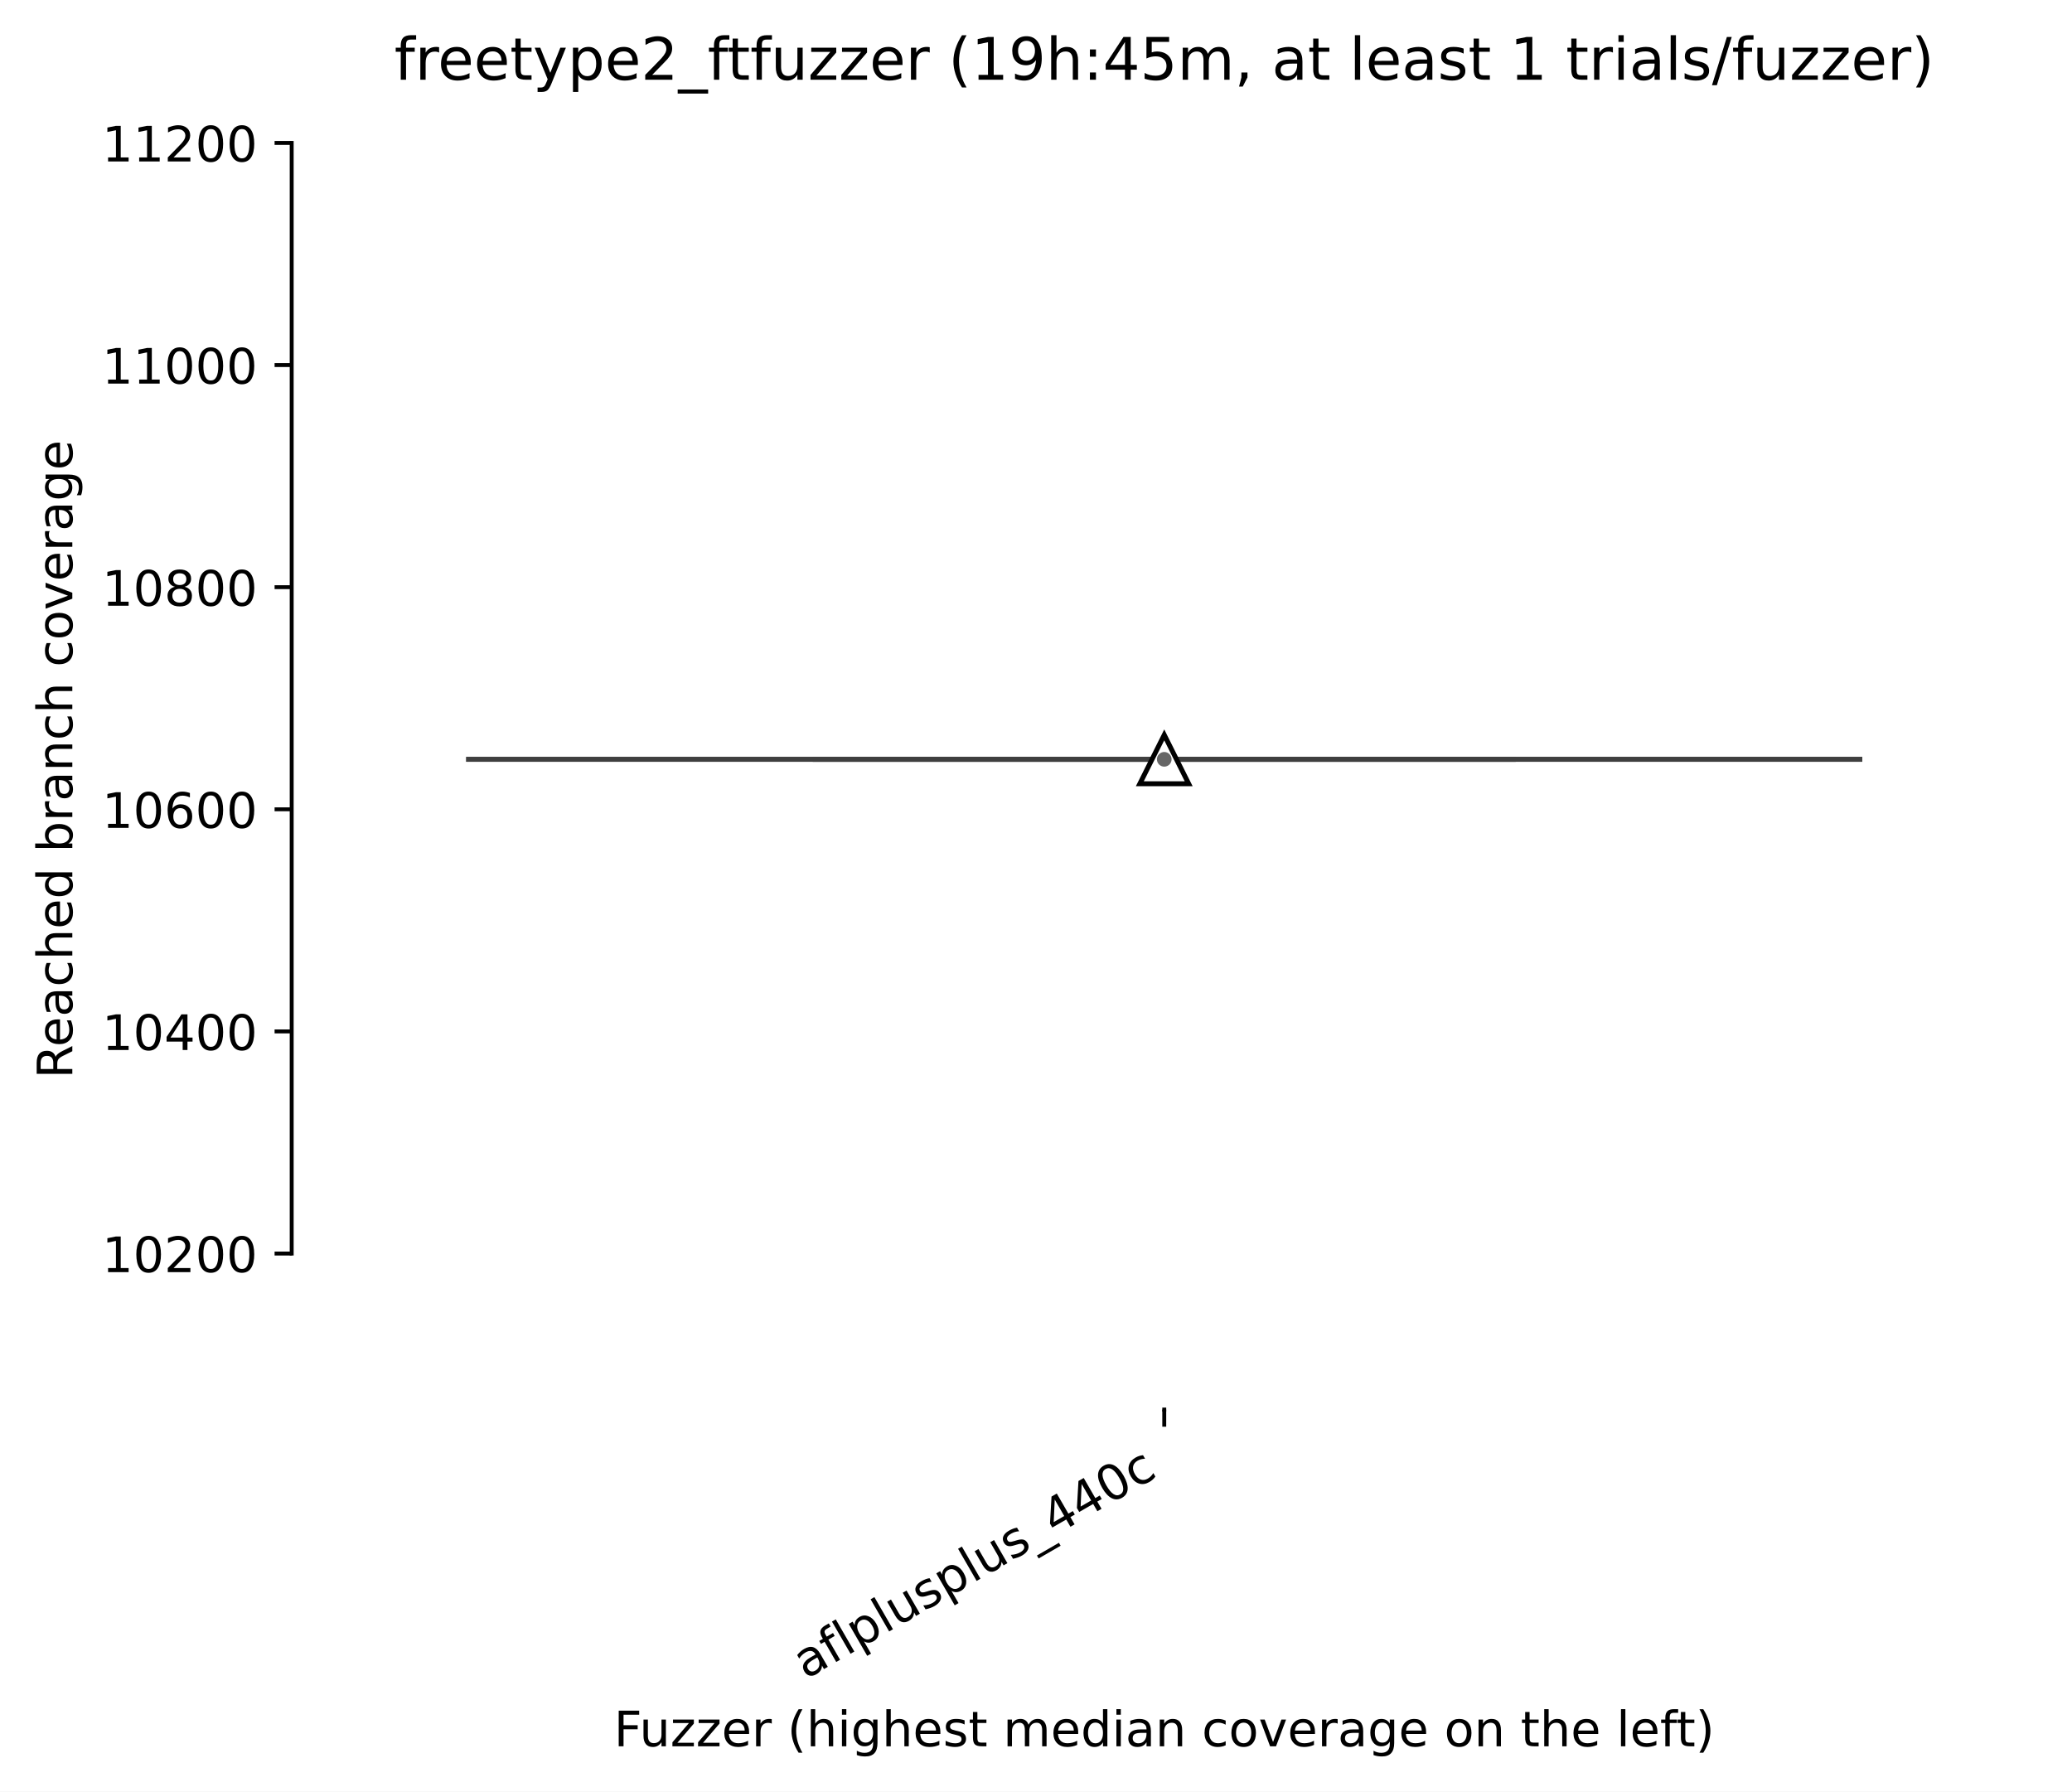
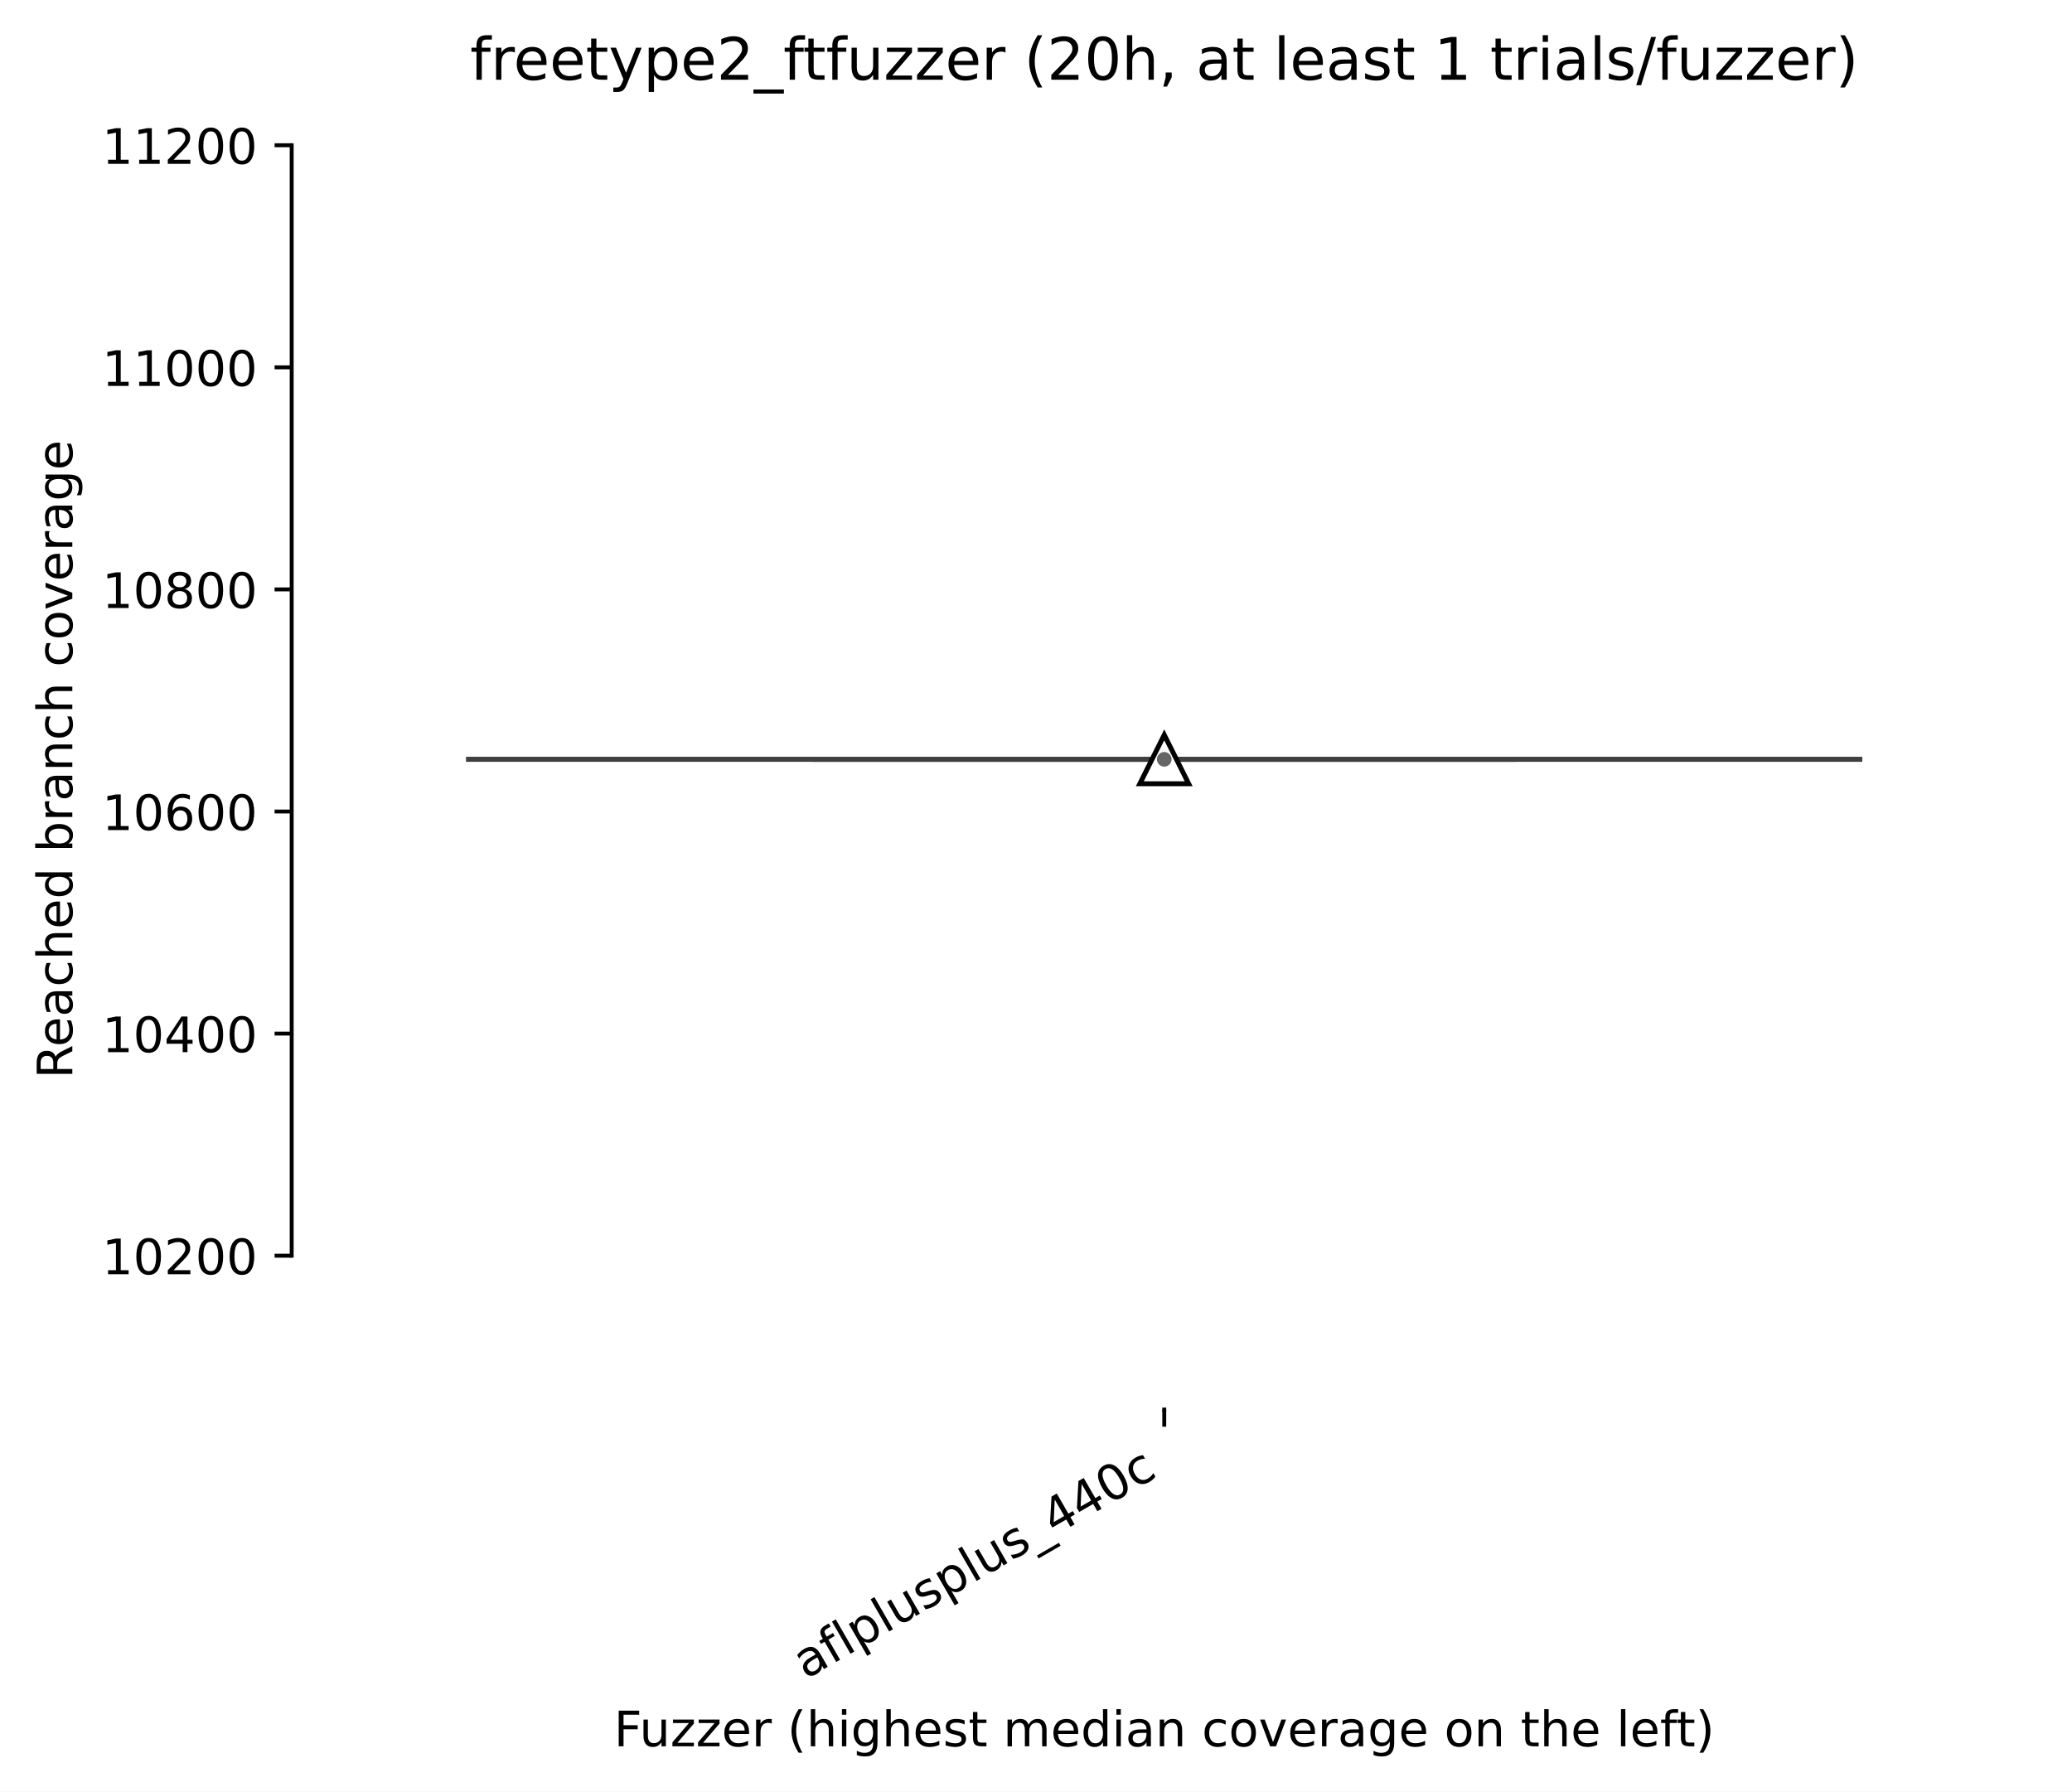
<svg xmlns="http://www.w3.org/2000/svg" xmlns:xlink="http://www.w3.org/1999/xlink" width="424.011pt" height="366.61pt" viewBox="0 0 424.011 366.61" version="1.1">
  <defs>
    <style type="text/css">*{stroke-linejoin: round; stroke-linecap: butt}</style>
  </defs>
  <g id="figure_1">
    <g id="patch_1">
      <path d="M 0 366.61  L 424.011 366.61  L 424.011 -0  L 0 -0  z " style="fill: #ffffff" />
    </g>
    <g id="axes_1">
      <g id="patch_2">
        <path d="M 59.691 288.43  L 416.811 288.43  L 416.811 22.318  L 59.691 22.318  z " style="fill: #ffffff" />
      </g>
      <g id="matplotlib.axis_1">
        <g id="xtick_1">
          <g id="line2d_1">
            <defs>
-               <path id="mbeb2d2ad1b" d="M 0 0  L 0 3.5  " style="stroke: #000000; stroke-width: 0.8" />
+               <path id="m30860cfc32" d="M 0 0  L 0 3.5  " style="stroke: #000000; stroke-width: 0.8" />
            </defs>
            <g>
-               <use xlink:href="#mbeb2d2ad1b" x="238.251" y="288.43" style="stroke: #000000; stroke-width: 0.8" />
+               <use xlink:href="#m30860cfc32" x="238.251" y="288.43" style="stroke: #000000; stroke-width: 0.8" />
            </g>
          </g>
          <g id="text_1">
            <g transform="translate(164.8804 343.6903) rotate(-30) scale(0.1 -0.1)">
              <defs>
                <path id="DejaVuSans-61" d="M 2194 1759  Q 1497 1759 1228 1600  Q 959 1441 959 1056  Q 959 750 1161 570  Q 1363 391 1709 391  Q 2188 391 2477 730  Q 2766 1069 2766 1631  L 2766 1759  L 2194 1759  z M 3341 1997  L 3341 0  L 2766 0  L 2766 531  Q 2569 213 2275 61  Q 1981 -91 1556 -91  Q 1019 -91 701 211  Q 384 513 384 1019  Q 384 1609 779 1909  Q 1175 2209 1959 2209  L 2766 2209  L 2766 2266  Q 2766 2663 2505 2880  Q 2244 3097 1772 3097  Q 1472 3097 1187 3025  Q 903 2953 641 2809  L 641 3341  Q 956 3463 1253 3523  Q 1550 3584 1831 3584  Q 2591 3584 2966 3190  Q 3341 2797 3341 1997  z " transform="scale(0.015625)" />
                <path id="DejaVuSans-66" d="M 2375 4863  L 2375 4384  L 1825 4384  Q 1516 4384 1395 4259  Q 1275 4134 1275 3809  L 1275 3500  L 2222 3500  L 2222 3053  L 1275 3053  L 1275 0  L 697 0  L 697 3053  L 147 3053  L 147 3500  L 697 3500  L 697 3744  Q 697 4328 969 4595  Q 1241 4863 1831 4863  L 2375 4863  z " transform="scale(0.015625)" />
                <path id="DejaVuSans-6c" d="M 603 4863  L 1178 4863  L 1178 0  L 603 0  L 603 4863  z " transform="scale(0.015625)" />
                <path id="DejaVuSans-70" d="M 1159 525  L 1159 -1331  L 581 -1331  L 581 3500  L 1159 3500  L 1159 2969  Q 1341 3281 1617 3432  Q 1894 3584 2278 3584  Q 2916 3584 3314 3078  Q 3713 2572 3713 1747  Q 3713 922 3314 415  Q 2916 -91 2278 -91  Q 1894 -91 1617 61  Q 1341 213 1159 525  z M 3116 1747  Q 3116 2381 2855 2742  Q 2594 3103 2138 3103  Q 1681 3103 1420 2742  Q 1159 2381 1159 1747  Q 1159 1113 1420 752  Q 1681 391 2138 391  Q 2594 391 2855 752  Q 3116 1113 3116 1747  z " transform="scale(0.015625)" />
                <path id="DejaVuSans-75" d="M 544 1381  L 544 3500  L 1119 3500  L 1119 1403  Q 1119 906 1312 657  Q 1506 409 1894 409  Q 2359 409 2629 706  Q 2900 1003 2900 1516  L 2900 3500  L 3475 3500  L 3475 0  L 2900 0  L 2900 538  Q 2691 219 2414 64  Q 2138 -91 1772 -91  Q 1169 -91 856 284  Q 544 659 544 1381  z M 1991 3584  L 1991 3584  z " transform="scale(0.015625)" />
                <path id="DejaVuSans-73" d="M 2834 3397  L 2834 2853  Q 2591 2978 2328 3040  Q 2066 3103 1784 3103  Q 1356 3103 1142 2972  Q 928 2841 928 2578  Q 928 2378 1081 2264  Q 1234 2150 1697 2047  L 1894 2003  Q 2506 1872 2764 1633  Q 3022 1394 3022 966  Q 3022 478 2636 193  Q 2250 -91 1575 -91  Q 1294 -91 989 -36  Q 684 19 347 128  L 347 722  Q 666 556 975 473  Q 1284 391 1588 391  Q 1994 391 2212 530  Q 2431 669 2431 922  Q 2431 1156 2273 1281  Q 2116 1406 1581 1522  L 1381 1569  Q 847 1681 609 1914  Q 372 2147 372 2553  Q 372 3047 722 3315  Q 1072 3584 1716 3584  Q 2034 3584 2315 3537  Q 2597 3491 2834 3397  z " transform="scale(0.015625)" />
                <path id="DejaVuSans-5f" d="M 3263 -1063  L 3263 -1509  L -63 -1509  L -63 -1063  L 3263 -1063  z " transform="scale(0.015625)" />
                <path id="DejaVuSans-34" d="M 2419 4116  L 825 1625  L 2419 1625  L 2419 4116  z M 2253 4666  L 3047 4666  L 3047 1625  L 3713 1625  L 3713 1100  L 3047 1100  L 3047 0  L 2419 0  L 2419 1100  L 313 1100  L 313 1709  L 2253 4666  z " transform="scale(0.015625)" />
                <path id="DejaVuSans-30" d="M 2034 4250  Q 1547 4250 1301 3770  Q 1056 3291 1056 2328  Q 1056 1369 1301 889  Q 1547 409 2034 409  Q 2525 409 2770 889  Q 3016 1369 3016 2328  Q 3016 3291 2770 3770  Q 2525 4250 2034 4250  z M 2034 4750  Q 2819 4750 3233 4129  Q 3647 3509 3647 2328  Q 3647 1150 3233 529  Q 2819 -91 2034 -91  Q 1250 -91 836 529  Q 422 1150 422 2328  Q 422 3509 836 4129  Q 1250 4750 2034 4750  z " transform="scale(0.015625)" />
                <path id="DejaVuSans-63" d="M 3122 3366  L 3122 2828  Q 2878 2963 2633 3030  Q 2388 3097 2138 3097  Q 1578 3097 1268 2742  Q 959 2388 959 1747  Q 959 1106 1268 751  Q 1578 397 2138 397  Q 2388 397 2633 464  Q 2878 531 3122 666  L 3122 134  Q 2881 22 2623 -34  Q 2366 -91 2075 -91  Q 1284 -91 818 406  Q 353 903 353 1747  Q 353 2603 823 3093  Q 1294 3584 2113 3584  Q 2378 3584 2631 3529  Q 2884 3475 3122 3366  z " transform="scale(0.015625)" />
              </defs>
              <use xlink:href="#DejaVuSans-61" />
              <use xlink:href="#DejaVuSans-66" transform="translate(61.2793 0)" />
              <use xlink:href="#DejaVuSans-6c" transform="translate(96.48438 0)" />
              <use xlink:href="#DejaVuSans-70" transform="translate(124.2676 0)" />
              <use xlink:href="#DejaVuSans-6c" transform="translate(187.7441 0)" />
              <use xlink:href="#DejaVuSans-75" transform="translate(215.5273 0)" />
              <use xlink:href="#DejaVuSans-73" transform="translate(278.9062 0)" />
              <use xlink:href="#DejaVuSans-70" transform="translate(331.0059 0)" />
              <use xlink:href="#DejaVuSans-6c" transform="translate(394.4824 0)" />
              <use xlink:href="#DejaVuSans-75" transform="translate(422.2656 0)" />
              <use xlink:href="#DejaVuSans-73" transform="translate(485.6445 0)" />
              <use xlink:href="#DejaVuSans-5f" transform="translate(537.7441 0)" />
              <use xlink:href="#DejaVuSans-34" transform="translate(587.7441 0)" />
              <use xlink:href="#DejaVuSans-34" transform="translate(651.3672 0)" />
              <use xlink:href="#DejaVuSans-30" transform="translate(714.9902 0)" />
              <use xlink:href="#DejaVuSans-63" transform="translate(778.6133 0)" />
            </g>
          </g>
        </g>
        <g id="text_2">
          <g transform="translate(125.6327 357.3306) scale(0.1 -0.1)">
            <defs>
              <path id="DejaVuSans-46" d="M 628 4666  L 3309 4666  L 3309 4134  L 1259 4134  L 1259 2759  L 3109 2759  L 3109 2228  L 1259 2228  L 1259 0  L 628 0  L 628 4666  z " transform="scale(0.015625)" />
              <path id="DejaVuSans-7a" d="M 353 3500  L 3084 3500  L 3084 2975  L 922 459  L 3084 459  L 3084 0  L 275 0  L 275 525  L 2438 3041  L 353 3041  L 353 3500  z " transform="scale(0.015625)" />
              <path id="DejaVuSans-65" d="M 3597 1894  L 3597 1613  L 953 1613  Q 991 1019 1311 708  Q 1631 397 2203 397  Q 2534 397 2845 478  Q 3156 559 3463 722  L 3463 178  Q 3153 47 2828 -22  Q 2503 -91 2169 -91  Q 1331 -91 842 396  Q 353 884 353 1716  Q 353 2575 817 3079  Q 1281 3584 2069 3584  Q 2775 3584 3186 3129  Q 3597 2675 3597 1894  z M 3022 2063  Q 3016 2534 2758 2815  Q 2500 3097 2075 3097  Q 1594 3097 1305 2825  Q 1016 2553 972 2059  L 3022 2063  z " transform="scale(0.015625)" />
              <path id="DejaVuSans-72" d="M 2631 2963  Q 2534 3019 2420 3045  Q 2306 3072 2169 3072  Q 1681 3072 1420 2755  Q 1159 2438 1159 1844  L 1159 0  L 581 0  L 581 3500  L 1159 3500  L 1159 2956  Q 1341 3275 1631 3429  Q 1922 3584 2338 3584  Q 2397 3584 2469 3576  Q 2541 3569 2628 3553  L 2631 2963  z " transform="scale(0.015625)" />
              <path id="DejaVuSans-20" transform="scale(0.015625)" />
              <path id="DejaVuSans-28" d="M 1984 4856  Q 1566 4138 1362 3434  Q 1159 2731 1159 2009  Q 1159 1288 1364 580  Q 1569 -128 1984 -844  L 1484 -844  Q 1016 -109 783 600  Q 550 1309 550 2009  Q 550 2706 781 3412  Q 1013 4119 1484 4856  L 1984 4856  z " transform="scale(0.015625)" />
              <path id="DejaVuSans-68" d="M 3513 2113  L 3513 0  L 2938 0  L 2938 2094  Q 2938 2591 2744 2837  Q 2550 3084 2163 3084  Q 1697 3084 1428 2787  Q 1159 2491 1159 1978  L 1159 0  L 581 0  L 581 4863  L 1159 4863  L 1159 2956  Q 1366 3272 1645 3428  Q 1925 3584 2291 3584  Q 2894 3584 3203 3211  Q 3513 2838 3513 2113  z " transform="scale(0.015625)" />
              <path id="DejaVuSans-69" d="M 603 3500  L 1178 3500  L 1178 0  L 603 0  L 603 3500  z M 603 4863  L 1178 4863  L 1178 4134  L 603 4134  L 603 4863  z " transform="scale(0.015625)" />
              <path id="DejaVuSans-67" d="M 2906 1791  Q 2906 2416 2648 2759  Q 2391 3103 1925 3103  Q 1463 3103 1205 2759  Q 947 2416 947 1791  Q 947 1169 1205 825  Q 1463 481 1925 481  Q 2391 481 2648 825  Q 2906 1169 2906 1791  z M 3481 434  Q 3481 -459 3084 -895  Q 2688 -1331 1869 -1331  Q 1566 -1331 1297 -1286  Q 1028 -1241 775 -1147  L 775 -588  Q 1028 -725 1275 -790  Q 1522 -856 1778 -856  Q 2344 -856 2625 -561  Q 2906 -266 2906 331  L 2906 616  Q 2728 306 2450 153  Q 2172 0 1784 0  Q 1141 0 747 490  Q 353 981 353 1791  Q 353 2603 747 3093  Q 1141 3584 1784 3584  Q 2172 3584 2450 3431  Q 2728 3278 2906 2969  L 2906 3500  L 3481 3500  L 3481 434  z " transform="scale(0.015625)" />
              <path id="DejaVuSans-74" d="M 1172 4494  L 1172 3500  L 2356 3500  L 2356 3053  L 1172 3053  L 1172 1153  Q 1172 725 1289 603  Q 1406 481 1766 481  L 2356 481  L 2356 0  L 1766 0  Q 1100 0 847 248  Q 594 497 594 1153  L 594 3053  L 172 3053  L 172 3500  L 594 3500  L 594 4494  L 1172 4494  z " transform="scale(0.015625)" />
              <path id="DejaVuSans-6d" d="M 3328 2828  Q 3544 3216 3844 3400  Q 4144 3584 4550 3584  Q 5097 3584 5394 3201  Q 5691 2819 5691 2113  L 5691 0  L 5113 0  L 5113 2094  Q 5113 2597 4934 2840  Q 4756 3084 4391 3084  Q 3944 3084 3684 2787  Q 3425 2491 3425 1978  L 3425 0  L 2847 0  L 2847 2094  Q 2847 2600 2669 2842  Q 2491 3084 2119 3084  Q 1678 3084 1418 2786  Q 1159 2488 1159 1978  L 1159 0  L 581 0  L 581 3500  L 1159 3500  L 1159 2956  Q 1356 3278 1631 3431  Q 1906 3584 2284 3584  Q 2666 3584 2933 3390  Q 3200 3197 3328 2828  z " transform="scale(0.015625)" />
              <path id="DejaVuSans-64" d="M 2906 2969  L 2906 4863  L 3481 4863  L 3481 0  L 2906 0  L 2906 525  Q 2725 213 2448 61  Q 2172 -91 1784 -91  Q 1150 -91 751 415  Q 353 922 353 1747  Q 353 2572 751 3078  Q 1150 3584 1784 3584  Q 2172 3584 2448 3432  Q 2725 3281 2906 2969  z M 947 1747  Q 947 1113 1208 752  Q 1469 391 1925 391  Q 2381 391 2643 752  Q 2906 1113 2906 1747  Q 2906 2381 2643 2742  Q 2381 3103 1925 3103  Q 1469 3103 1208 2742  Q 947 2381 947 1747  z " transform="scale(0.015625)" />
              <path id="DejaVuSans-6e" d="M 3513 2113  L 3513 0  L 2938 0  L 2938 2094  Q 2938 2591 2744 2837  Q 2550 3084 2163 3084  Q 1697 3084 1428 2787  Q 1159 2491 1159 1978  L 1159 0  L 581 0  L 581 3500  L 1159 3500  L 1159 2956  Q 1366 3272 1645 3428  Q 1925 3584 2291 3584  Q 2894 3584 3203 3211  Q 3513 2838 3513 2113  z " transform="scale(0.015625)" />
              <path id="DejaVuSans-6f" d="M 1959 3097  Q 1497 3097 1228 2736  Q 959 2375 959 1747  Q 959 1119 1226 758  Q 1494 397 1959 397  Q 2419 397 2687 759  Q 2956 1122 2956 1747  Q 2956 2369 2687 2733  Q 2419 3097 1959 3097  z M 1959 3584  Q 2709 3584 3137 3096  Q 3566 2609 3566 1747  Q 3566 888 3137 398  Q 2709 -91 1959 -91  Q 1206 -91 779 398  Q 353 888 353 1747  Q 353 2609 779 3096  Q 1206 3584 1959 3584  z " transform="scale(0.015625)" />
              <path id="DejaVuSans-76" d="M 191 3500  L 800 3500  L 1894 563  L 2988 3500  L 3597 3500  L 2284 0  L 1503 0  L 191 3500  z " transform="scale(0.015625)" />
              <path id="DejaVuSans-29" d="M 513 4856  L 1013 4856  Q 1481 4119 1714 3412  Q 1947 2706 1947 2009  Q 1947 1309 1714 600  Q 1481 -109 1013 -844  L 513 -844  Q 928 -128 1133 580  Q 1338 1288 1338 2009  Q 1338 2731 1133 3434  Q 928 4138 513 4856  z " transform="scale(0.015625)" />
            </defs>
            <use xlink:href="#DejaVuSans-46" />
            <use xlink:href="#DejaVuSans-75" transform="translate(52.01953 0)" />
            <use xlink:href="#DejaVuSans-7a" transform="translate(115.3984 0)" />
            <use xlink:href="#DejaVuSans-7a" transform="translate(167.8887 0)" />
            <use xlink:href="#DejaVuSans-65" transform="translate(220.3789 0)" />
            <use xlink:href="#DejaVuSans-72" transform="translate(281.9023 0)" />
            <use xlink:href="#DejaVuSans-20" transform="translate(323.0156 0)" />
            <use xlink:href="#DejaVuSans-28" transform="translate(354.8027 0)" />
            <use xlink:href="#DejaVuSans-68" transform="translate(393.8164 0)" />
            <use xlink:href="#DejaVuSans-69" transform="translate(457.1953 0)" />
            <use xlink:href="#DejaVuSans-67" transform="translate(484.9785 0)" />
            <use xlink:href="#DejaVuSans-68" transform="translate(548.4551 0)" />
            <use xlink:href="#DejaVuSans-65" transform="translate(611.834 0)" />
            <use xlink:href="#DejaVuSans-73" transform="translate(673.3574 0)" />
            <use xlink:href="#DejaVuSans-74" transform="translate(725.457 0)" />
            <use xlink:href="#DejaVuSans-20" transform="translate(764.666 0)" />
            <use xlink:href="#DejaVuSans-6d" transform="translate(796.4531 0)" />
            <use xlink:href="#DejaVuSans-65" transform="translate(893.8652 0)" />
            <use xlink:href="#DejaVuSans-64" transform="translate(955.3887 0)" />
            <use xlink:href="#DejaVuSans-69" transform="translate(1018.865 0)" />
            <use xlink:href="#DejaVuSans-61" transform="translate(1046.648 0)" />
            <use xlink:href="#DejaVuSans-6e" transform="translate(1107.928 0)" />
            <use xlink:href="#DejaVuSans-20" transform="translate(1171.307 0)" />
            <use xlink:href="#DejaVuSans-63" transform="translate(1203.094 0)" />
            <use xlink:href="#DejaVuSans-6f" transform="translate(1258.074 0)" />
            <use xlink:href="#DejaVuSans-76" transform="translate(1319.256 0)" />
            <use xlink:href="#DejaVuSans-65" transform="translate(1378.436 0)" />
            <use xlink:href="#DejaVuSans-72" transform="translate(1439.959 0)" />
            <use xlink:href="#DejaVuSans-61" transform="translate(1481.072 0)" />
            <use xlink:href="#DejaVuSans-67" transform="translate(1542.352 0)" />
            <use xlink:href="#DejaVuSans-65" transform="translate(1605.828 0)" />
            <use xlink:href="#DejaVuSans-20" transform="translate(1667.352 0)" />
            <use xlink:href="#DejaVuSans-6f" transform="translate(1699.139 0)" />
            <use xlink:href="#DejaVuSans-6e" transform="translate(1760.32 0)" />
            <use xlink:href="#DejaVuSans-20" transform="translate(1823.699 0)" />
            <use xlink:href="#DejaVuSans-74" transform="translate(1855.486 0)" />
            <use xlink:href="#DejaVuSans-68" transform="translate(1894.695 0)" />
            <use xlink:href="#DejaVuSans-65" transform="translate(1958.074 0)" />
            <use xlink:href="#DejaVuSans-20" transform="translate(2019.598 0)" />
            <use xlink:href="#DejaVuSans-6c" transform="translate(2051.385 0)" />
            <use xlink:href="#DejaVuSans-65" transform="translate(2079.168 0)" />
            <use xlink:href="#DejaVuSans-66" transform="translate(2140.691 0)" />
            <use xlink:href="#DejaVuSans-74" transform="translate(2174.146 0)" />
            <use xlink:href="#DejaVuSans-29" transform="translate(2213.355 0)" />
          </g>
        </g>
      </g>
      <g id="matplotlib.axis_2">
        <g id="ytick_1">
          <g id="line2d_2">
            <defs>
-               <path id="m173abb94ee" d="M 0 0  L -3.5 0  " style="stroke: #000000; stroke-width: 0.8" />
+               <path id="m655e75bcbb" d="M 0 0  L -3.5 0  " style="stroke: #000000; stroke-width: 0.8" />
            </defs>
            <g>
-               <use xlink:href="#m173abb94ee" x="59.691" y="256.506" style="stroke: #000000; stroke-width: 0.8" />
+               <use xlink:href="#m655e75bcbb" x="59.691" y="256.941" style="stroke: #000000; stroke-width: 0.8" />
            </g>
          </g>
          <g id="text_3">
-             <g transform="translate(20.87813 260.3048) scale(0.1 -0.1)">
+             <g transform="translate(20.87813 260.7402) scale(0.1 -0.1)">
              <defs>
                <path id="DejaVuSans-31" d="M 794 531  L 1825 531  L 1825 4091  L 703 3866  L 703 4441  L 1819 4666  L 2450 4666  L 2450 531  L 3481 531  L 3481 0  L 794 0  L 794 531  z " transform="scale(0.015625)" />
                <path id="DejaVuSans-32" d="M 1228 531  L 3431 531  L 3431 0  L 469 0  L 469 531  Q 828 903 1448 1529  Q 2069 2156 2228 2338  Q 2531 2678 2651 2914  Q 2772 3150 2772 3378  Q 2772 3750 2511 3984  Q 2250 4219 1831 4219  Q 1534 4219 1204 4116  Q 875 4013 500 3803  L 500 4441  Q 881 4594 1212 4672  Q 1544 4750 1819 4750  Q 2544 4750 2975 4387  Q 3406 4025 3406 3419  Q 3406 3131 3298 2873  Q 3191 2616 2906 2266  Q 2828 2175 2409 1742  Q 1991 1309 1228 531  z " transform="scale(0.015625)" />
              </defs>
              <use xlink:href="#DejaVuSans-31" />
              <use xlink:href="#DejaVuSans-30" transform="translate(63.62305 0)" />
              <use xlink:href="#DejaVuSans-32" transform="translate(127.2461 0)" />
              <use xlink:href="#DejaVuSans-30" transform="translate(190.8691 0)" />
              <use xlink:href="#DejaVuSans-30" transform="translate(254.4922 0)" />
            </g>
          </g>
        </g>
        <g id="ytick_2">
          <g id="line2d_3">
            <g>
-               <use xlink:href="#m173abb94ee" x="59.691" y="211.053" style="stroke: #000000; stroke-width: 0.8" />
+               <use xlink:href="#m655e75bcbb" x="59.691" y="211.497" style="stroke: #000000; stroke-width: 0.8" />
            </g>
          </g>
          <g id="text_4">
-             <g transform="translate(20.87813 214.8524) scale(0.1 -0.1)">
+             <g transform="translate(20.87813 215.2964) scale(0.1 -0.1)">
              <use xlink:href="#DejaVuSans-31" />
              <use xlink:href="#DejaVuSans-30" transform="translate(63.62305 0)" />
              <use xlink:href="#DejaVuSans-34" transform="translate(127.2461 0)" />
              <use xlink:href="#DejaVuSans-30" transform="translate(190.8691 0)" />
              <use xlink:href="#DejaVuSans-30" transform="translate(254.4922 0)" />
            </g>
          </g>
        </g>
        <g id="ytick_3">
          <g id="line2d_4">
            <g>
-               <use xlink:href="#m173abb94ee" x="59.691" y="165.601" style="stroke: #000000; stroke-width: 0.8" />
+               <use xlink:href="#m655e75bcbb" x="59.691" y="166.053" style="stroke: #000000; stroke-width: 0.8" />
            </g>
          </g>
          <g id="text_5">
-             <g transform="translate(20.87813 169.4001) scale(0.1 -0.1)">
+             <g transform="translate(20.87813 169.8526) scale(0.1 -0.1)">
              <defs>
                <path id="DejaVuSans-36" d="M 2113 2584  Q 1688 2584 1439 2293  Q 1191 2003 1191 1497  Q 1191 994 1439 701  Q 1688 409 2113 409  Q 2538 409 2786 701  Q 3034 994 3034 1497  Q 3034 2003 2786 2293  Q 2538 2584 2113 2584  z M 3366 4563  L 3366 3988  Q 3128 4100 2886 4159  Q 2644 4219 2406 4219  Q 1781 4219 1451 3797  Q 1122 3375 1075 2522  Q 1259 2794 1537 2939  Q 1816 3084 2150 3084  Q 2853 3084 3261 2657  Q 3669 2231 3669 1497  Q 3669 778 3244 343  Q 2819 -91 2113 -91  Q 1303 -91 875 529  Q 447 1150 447 2328  Q 447 3434 972 4092  Q 1497 4750 2381 4750  Q 2619 4750 2861 4703  Q 3103 4656 3366 4563  z " transform="scale(0.015625)" />
              </defs>
              <use xlink:href="#DejaVuSans-31" />
              <use xlink:href="#DejaVuSans-30" transform="translate(63.62305 0)" />
              <use xlink:href="#DejaVuSans-36" transform="translate(127.2461 0)" />
              <use xlink:href="#DejaVuSans-30" transform="translate(190.8691 0)" />
              <use xlink:href="#DejaVuSans-30" transform="translate(254.4922 0)" />
            </g>
          </g>
        </g>
        <g id="ytick_4">
          <g id="line2d_5">
            <g>
-               <use xlink:href="#m173abb94ee" x="59.691" y="120.149" style="stroke: #000000; stroke-width: 0.8" />
+               <use xlink:href="#m655e75bcbb" x="59.691" y="120.61" style="stroke: #000000; stroke-width: 0.8" />
            </g>
          </g>
          <g id="text_6">
-             <g transform="translate(20.87813 123.9478) scale(0.1 -0.1)">
+             <g transform="translate(20.87813 124.4088) scale(0.1 -0.1)">
              <defs>
                <path id="DejaVuSans-38" d="M 2034 2216  Q 1584 2216 1326 1975  Q 1069 1734 1069 1313  Q 1069 891 1326 650  Q 1584 409 2034 409  Q 2484 409 2743 651  Q 3003 894 3003 1313  Q 3003 1734 2745 1975  Q 2488 2216 2034 2216  z M 1403 2484  Q 997 2584 770 2862  Q 544 3141 544 3541  Q 544 4100 942 4425  Q 1341 4750 2034 4750  Q 2731 4750 3128 4425  Q 3525 4100 3525 3541  Q 3525 3141 3298 2862  Q 3072 2584 2669 2484  Q 3125 2378 3379 2068  Q 3634 1759 3634 1313  Q 3634 634 3220 271  Q 2806 -91 2034 -91  Q 1263 -91 848 271  Q 434 634 434 1313  Q 434 1759 690 2068  Q 947 2378 1403 2484  z M 1172 3481  Q 1172 3119 1398 2916  Q 1625 2713 2034 2713  Q 2441 2713 2670 2916  Q 2900 3119 2900 3481  Q 2900 3844 2670 4047  Q 2441 4250 2034 4250  Q 1625 4250 1398 4047  Q 1172 3844 1172 3481  z " transform="scale(0.015625)" />
              </defs>
              <use xlink:href="#DejaVuSans-31" />
              <use xlink:href="#DejaVuSans-30" transform="translate(63.62305 0)" />
              <use xlink:href="#DejaVuSans-38" transform="translate(127.2461 0)" />
              <use xlink:href="#DejaVuSans-30" transform="translate(190.8691 0)" />
              <use xlink:href="#DejaVuSans-30" transform="translate(254.4922 0)" />
            </g>
          </g>
        </g>
        <g id="ytick_5">
          <g id="line2d_6">
            <g>
-               <use xlink:href="#m173abb94ee" x="59.691" y="74.696" style="stroke: #000000; stroke-width: 0.8" />
+               <use xlink:href="#m655e75bcbb" x="59.691" y="75.166" style="stroke: #000000; stroke-width: 0.8" />
            </g>
          </g>
          <g id="text_7">
-             <g transform="translate(20.87813 78.49547) scale(0.1 -0.1)">
+             <g transform="translate(20.87813 78.96506) scale(0.1 -0.1)">
              <use xlink:href="#DejaVuSans-31" />
              <use xlink:href="#DejaVuSans-31" transform="translate(63.62305 0)" />
              <use xlink:href="#DejaVuSans-30" transform="translate(127.2461 0)" />
              <use xlink:href="#DejaVuSans-30" transform="translate(190.8691 0)" />
              <use xlink:href="#DejaVuSans-30" transform="translate(254.4922 0)" />
            </g>
          </g>
        </g>
        <g id="ytick_6">
          <g id="line2d_7">
            <g>
-               <use xlink:href="#m173abb94ee" x="59.691" y="29.244" style="stroke: #000000; stroke-width: 0.8" />
+               <use xlink:href="#m655e75bcbb" x="59.691" y="29.722" style="stroke: #000000; stroke-width: 0.8" />
            </g>
          </g>
          <g id="text_8">
-             <g transform="translate(20.87813 33.04314) scale(0.1 -0.1)">
+             <g transform="translate(20.87813 33.52127) scale(0.1 -0.1)">
              <use xlink:href="#DejaVuSans-31" />
              <use xlink:href="#DejaVuSans-31" transform="translate(63.62305 0)" />
              <use xlink:href="#DejaVuSans-32" transform="translate(127.2461 0)" />
              <use xlink:href="#DejaVuSans-30" transform="translate(190.8691 0)" />
              <use xlink:href="#DejaVuSans-30" transform="translate(254.4922 0)" />
            </g>
          </g>
        </g>
        <g id="text_9">
          <g transform="translate(14.79844 220.7062) rotate(-90) scale(0.1 -0.1)">
            <defs>
              <path id="DejaVuSans-52" d="M 2841 2188  Q 3044 2119 3236 1894  Q 3428 1669 3622 1275  L 4263 0  L 3584 0  L 2988 1197  Q 2756 1666 2539 1819  Q 2322 1972 1947 1972  L 1259 1972  L 1259 0  L 628 0  L 628 4666  L 2053 4666  Q 2853 4666 3247 4331  Q 3641 3997 3641 3322  Q 3641 2881 3436 2590  Q 3231 2300 2841 2188  z M 1259 4147  L 1259 2491  L 2053 2491  Q 2509 2491 2742 2702  Q 2975 2913 2975 3322  Q 2975 3731 2742 3939  Q 2509 4147 2053 4147  L 1259 4147  z " transform="scale(0.015625)" />
              <path id="DejaVuSans-62" d="M 3116 1747  Q 3116 2381 2855 2742  Q 2594 3103 2138 3103  Q 1681 3103 1420 2742  Q 1159 2381 1159 1747  Q 1159 1113 1420 752  Q 1681 391 2138 391  Q 2594 391 2855 752  Q 3116 1113 3116 1747  z M 1159 2969  Q 1341 3281 1617 3432  Q 1894 3584 2278 3584  Q 2916 3584 3314 3078  Q 3713 2572 3713 1747  Q 3713 922 3314 415  Q 2916 -91 2278 -91  Q 1894 -91 1617 61  Q 1341 213 1159 525  L 1159 0  L 581 0  L 581 4863  L 1159 4863  L 1159 2969  z " transform="scale(0.015625)" />
            </defs>
            <use xlink:href="#DejaVuSans-52" />
            <use xlink:href="#DejaVuSans-65" transform="translate(64.98242 0)" />
            <use xlink:href="#DejaVuSans-61" transform="translate(126.5059 0)" />
            <use xlink:href="#DejaVuSans-63" transform="translate(187.7852 0)" />
            <use xlink:href="#DejaVuSans-68" transform="translate(242.7656 0)" />
            <use xlink:href="#DejaVuSans-65" transform="translate(306.1445 0)" />
            <use xlink:href="#DejaVuSans-64" transform="translate(367.668 0)" />
            <use xlink:href="#DejaVuSans-20" transform="translate(431.1445 0)" />
            <use xlink:href="#DejaVuSans-62" transform="translate(462.9316 0)" />
            <use xlink:href="#DejaVuSans-72" transform="translate(526.4082 0)" />
            <use xlink:href="#DejaVuSans-61" transform="translate(567.5215 0)" />
            <use xlink:href="#DejaVuSans-6e" transform="translate(628.8008 0)" />
            <use xlink:href="#DejaVuSans-63" transform="translate(692.1797 0)" />
            <use xlink:href="#DejaVuSans-68" transform="translate(747.1602 0)" />
            <use xlink:href="#DejaVuSans-20" transform="translate(810.5391 0)" />
            <use xlink:href="#DejaVuSans-63" transform="translate(842.3262 0)" />
            <use xlink:href="#DejaVuSans-6f" transform="translate(897.3066 0)" />
            <use xlink:href="#DejaVuSans-76" transform="translate(958.4883 0)" />
            <use xlink:href="#DejaVuSans-65" transform="translate(1017.668 0)" />
            <use xlink:href="#DejaVuSans-72" transform="translate(1079.191 0)" />
            <use xlink:href="#DejaVuSans-61" transform="translate(1120.305 0)" />
            <use xlink:href="#DejaVuSans-67" transform="translate(1181.584 0)" />
            <use xlink:href="#DejaVuSans-65" transform="translate(1245.061 0)" />
          </g>
        </g>
      </g>
      <g id="patch_3">
-         <path d="M 95.403 155.374  L 381.099 155.374  L 381.099 155.374  L 95.403 155.374  L 95.403 155.374  z " clip-path="url(#p8018114aa5)" style="fill: #3274a1; stroke: #3f3f3f; stroke-linejoin: miter" />
+         <path d="M 95.403 155.374  L 381.099 155.374  L 381.099 155.374  L 95.403 155.374  L 95.403 155.374  z " clip-path="url(#pb6e995e6a5)" style="fill: #3274a1; stroke: #3f3f3f; stroke-linejoin: miter" />
      </g>
      <g id="line2d_8">
-         <path d="M 238.251 155.374  L 238.251 155.374  " clip-path="url(#p8018114aa5)" style="fill: none; stroke: #3f3f3f" />
+         <path d="M 238.251 155.374  L 238.251 155.374  " clip-path="url(#pb6e995e6a5)" style="fill: none; stroke: #3f3f3f" />
      </g>
      <g id="line2d_9">
-         <path d="M 238.251 155.374  L 238.251 155.374  " clip-path="url(#p8018114aa5)" style="fill: none; stroke: #3f3f3f" />
+         <path d="M 238.251 155.374  L 238.251 155.374  " clip-path="url(#pb6e995e6a5)" style="fill: none; stroke: #3f3f3f" />
      </g>
      <g id="line2d_10">
-         <path d="M 166.827 155.374  L 309.675 155.374  " clip-path="url(#p8018114aa5)" style="fill: none; stroke: #3f3f3f; stroke-linecap: square" />
+         <path d="M 166.827 155.374  L 309.675 155.374  " clip-path="url(#pb6e995e6a5)" style="fill: none; stroke: #3f3f3f; stroke-linecap: square" />
      </g>
      <g id="line2d_11">
-         <path d="M 166.827 155.374  L 309.675 155.374  " clip-path="url(#p8018114aa5)" style="fill: none; stroke: #3f3f3f; stroke-linecap: square" />
+         <path d="M 166.827 155.374  L 309.675 155.374  " clip-path="url(#pb6e995e6a5)" style="fill: none; stroke: #3f3f3f; stroke-linecap: square" />
      </g>
      <g id="line2d_12" />
      <g id="line2d_13">
-         <path d="M 95.403 155.374  L 381.099 155.374  " clip-path="url(#p8018114aa5)" style="fill: none; stroke: #3f3f3f" />
+         <path d="M 95.403 155.374  L 381.099 155.374  " clip-path="url(#pb6e995e6a5)" style="fill: none; stroke: #3f3f3f" />
      </g>
      <g id="line2d_14">
        <defs>
-           <path id="m9fc8444ad3" d="M 0 -5  L -5 5  L 5 5  z " style="stroke: #000000; stroke-linejoin: miter" />
+           <path id="m6d0dbca91e" d="M 0 -5  L -5 5  L 5 5  z " style="stroke: #000000; stroke-linejoin: miter" />
        </defs>
-         <g clip-path="url(#p8018114aa5)">
-           <use xlink:href="#m9fc8444ad3" x="238.251" y="155.374" style="fill: #ffffff; stroke: #000000; stroke-linejoin: miter" />
+         <g clip-path="url(#pb6e995e6a5)">
+           <use xlink:href="#m6d0dbca91e" x="238.251" y="155.374" style="fill: #ffffff; stroke: #000000; stroke-linejoin: miter" />
        </g>
      </g>
      <g id="patch_4">
-         <path d="M 59.691 256.506  L 59.691 29.244  " style="fill: none; stroke: #000000; stroke-width: 0.8; stroke-linejoin: miter; stroke-linecap: square" />
+         <path d="M 59.691 256.941  L 59.691 29.722  " style="fill: none; stroke: #000000; stroke-width: 0.8; stroke-linejoin: miter; stroke-linecap: square" />
      </g>
      <g id="patch_5">
        <path d="M 238.251 288.43  L 238.251 288.43  " style="fill: none; stroke: #000000; stroke-width: 0.8; stroke-linejoin: miter; stroke-linecap: square" />
      </g>
      <g id="PathCollection_1">
        <defs>
-           <path id="mbf07bc69cf" d="M 0 1.5  C 0.398 1.5 0.779 1.342 1.061 1.061  C 1.342 0.779 1.5 0.398 1.5 0  C 1.5 -0.398 1.342 -0.779 1.061 -1.061  C 0.779 -1.342 0.398 -1.5 0 -1.5  C -0.398 -1.5 -0.779 -1.342 -1.061 -1.061  C -1.342 -0.779 -1.5 -0.398 -1.5 0  C -1.5 0.398 -1.342 0.779 -1.061 1.061  C -0.779 1.342 -0.398 1.5 0 1.5  z " />
+           <path id="m0f4e9f1afc" d="M 0 1.5  C 0.398 1.5 0.779 1.342 1.061 1.061  C 1.342 0.779 1.5 0.398 1.5 0  C 1.5 -0.398 1.342 -0.779 1.061 -1.061  C 0.779 -1.342 0.398 -1.5 0 -1.5  C -0.398 -1.5 -0.779 -1.342 -1.061 -1.061  C -1.342 -0.779 -1.5 -0.398 -1.5 0  C -1.5 0.398 -1.342 0.779 -1.061 1.061  C -0.779 1.342 -0.398 1.5 0 1.5  z " />
        </defs>
-         <g clip-path="url(#p8018114aa5)">
-           <use xlink:href="#mbf07bc69cf" x="238.251" y="155.374" style="fill-opacity: 0.6" />
+         <g clip-path="url(#pb6e995e6a5)">
+           <use xlink:href="#m0f4e9f1afc" x="238.251" y="155.374" style="fill-opacity: 0.6" />
        </g>
      </g>
      <g id="text_10">
-         <g transform="translate(80.70188 16.31812) scale(0.12 -0.12)">
+         <g transform="translate(96.2025 16.31812) scale(0.12 -0.12)">
          <defs>
            <path id="DejaVuSans-79" d="M 2059 -325  Q 1816 -950 1584 -1140  Q 1353 -1331 966 -1331  L 506 -1331  L 506 -850  L 844 -850  Q 1081 -850 1212 -737  Q 1344 -625 1503 -206  L 1606 56  L 191 3500  L 800 3500  L 1894 763  L 2988 3500  L 3597 3500  L 2059 -325  z " transform="scale(0.015625)" />
-             <path id="DejaVuSans-39" d="M 703 97  L 703 672  Q 941 559 1184 500  Q 1428 441 1663 441  Q 2288 441 2617 861  Q 2947 1281 2994 2138  Q 2813 1869 2534 1725  Q 2256 1581 1919 1581  Q 1219 1581 811 2004  Q 403 2428 403 3163  Q 403 3881 828 4315  Q 1253 4750 1959 4750  Q 2769 4750 3195 4129  Q 3622 3509 3622 2328  Q 3622 1225 3098 567  Q 2575 -91 1691 -91  Q 1453 -91 1209 -44  Q 966 3 703 97  z M 1959 2075  Q 2384 2075 2632 2365  Q 2881 2656 2881 3163  Q 2881 3666 2632 3958  Q 2384 4250 1959 4250  Q 1534 4250 1286 3958  Q 1038 3666 1038 3163  Q 1038 2656 1286 2365  Q 1534 2075 1959 2075  z " transform="scale(0.015625)" />
-             <path id="DejaVuSans-3a" d="M 750 794  L 1409 794  L 1409 0  L 750 0  L 750 794  z M 750 3309  L 1409 3309  L 1409 2516  L 750 2516  L 750 3309  z " transform="scale(0.015625)" />
-             <path id="DejaVuSans-35" d="M 691 4666  L 3169 4666  L 3169 4134  L 1269 4134  L 1269 2991  Q 1406 3038 1543 3061  Q 1681 3084 1819 3084  Q 2600 3084 3056 2656  Q 3513 2228 3513 1497  Q 3513 744 3044 326  Q 2575 -91 1722 -91  Q 1428 -91 1123 -41  Q 819 9 494 109  L 494 744  Q 775 591 1075 516  Q 1375 441 1709 441  Q 2250 441 2565 725  Q 2881 1009 2881 1497  Q 2881 1984 2565 2268  Q 2250 2553 1709 2553  Q 1456 2553 1204 2497  Q 953 2441 691 2322  L 691 4666  z " transform="scale(0.015625)" />
            <path id="DejaVuSans-2c" d="M 750 794  L 1409 794  L 1409 256  L 897 -744  L 494 -744  L 750 256  L 750 794  z " transform="scale(0.015625)" />
            <path id="DejaVuSans-2f" d="M 1625 4666  L 2156 4666  L 531 -594  L 0 -594  L 1625 4666  z " transform="scale(0.015625)" />
          </defs>
          <use xlink:href="#DejaVuSans-66" />
          <use xlink:href="#DejaVuSans-72" transform="translate(35.20508 0)" />
          <use xlink:href="#DejaVuSans-65" transform="translate(74.06836 0)" />
          <use xlink:href="#DejaVuSans-65" transform="translate(135.5918 0)" />
          <use xlink:href="#DejaVuSans-74" transform="translate(197.1152 0)" />
          <use xlink:href="#DejaVuSans-79" transform="translate(236.3242 0)" />
          <use xlink:href="#DejaVuSans-70" transform="translate(295.5039 0)" />
          <use xlink:href="#DejaVuSans-65" transform="translate(358.9805 0)" />
          <use xlink:href="#DejaVuSans-32" transform="translate(420.5039 0)" />
          <use xlink:href="#DejaVuSans-5f" transform="translate(484.127 0)" />
          <use xlink:href="#DejaVuSans-66" transform="translate(534.127 0)" />
          <use xlink:href="#DejaVuSans-74" transform="translate(567.582 0)" />
          <use xlink:href="#DejaVuSans-66" transform="translate(606.791 0)" />
          <use xlink:href="#DejaVuSans-75" transform="translate(641.9961 0)" />
          <use xlink:href="#DejaVuSans-7a" transform="translate(705.375 0)" />
          <use xlink:href="#DejaVuSans-7a" transform="translate(757.8652 0)" />
          <use xlink:href="#DejaVuSans-65" transform="translate(810.3555 0)" />
          <use xlink:href="#DejaVuSans-72" transform="translate(871.8789 0)" />
          <use xlink:href="#DejaVuSans-20" transform="translate(912.9922 0)" />
          <use xlink:href="#DejaVuSans-28" transform="translate(944.7793 0)" />
-           <use xlink:href="#DejaVuSans-31" transform="translate(983.793 0)" />
-           <use xlink:href="#DejaVuSans-39" transform="translate(1047.416 0)" />
+           <use xlink:href="#DejaVuSans-32" transform="translate(983.793 0)" />
+           <use xlink:href="#DejaVuSans-30" transform="translate(1047.416 0)" />
          <use xlink:href="#DejaVuSans-68" transform="translate(1111.039 0)" />
-           <use xlink:href="#DejaVuSans-3a" transform="translate(1174.418 0)" />
-           <use xlink:href="#DejaVuSans-34" transform="translate(1208.109 0)" />
-           <use xlink:href="#DejaVuSans-35" transform="translate(1271.732 0)" />
-           <use xlink:href="#DejaVuSans-6d" transform="translate(1335.355 0)" />
-           <use xlink:href="#DejaVuSans-2c" transform="translate(1432.768 0)" />
-           <use xlink:href="#DejaVuSans-20" transform="translate(1464.555 0)" />
-           <use xlink:href="#DejaVuSans-61" transform="translate(1496.342 0)" />
-           <use xlink:href="#DejaVuSans-74" transform="translate(1557.621 0)" />
-           <use xlink:href="#DejaVuSans-20" transform="translate(1596.83 0)" />
-           <use xlink:href="#DejaVuSans-6c" transform="translate(1628.617 0)" />
-           <use xlink:href="#DejaVuSans-65" transform="translate(1656.4 0)" />
-           <use xlink:href="#DejaVuSans-61" transform="translate(1717.924 0)" />
-           <use xlink:href="#DejaVuSans-73" transform="translate(1779.203 0)" />
-           <use xlink:href="#DejaVuSans-74" transform="translate(1831.303 0)" />
-           <use xlink:href="#DejaVuSans-20" transform="translate(1870.512 0)" />
-           <use xlink:href="#DejaVuSans-31" transform="translate(1902.299 0)" />
-           <use xlink:href="#DejaVuSans-20" transform="translate(1965.922 0)" />
-           <use xlink:href="#DejaVuSans-74" transform="translate(1997.709 0)" />
-           <use xlink:href="#DejaVuSans-72" transform="translate(2036.918 0)" />
-           <use xlink:href="#DejaVuSans-69" transform="translate(2078.031 0)" />
-           <use xlink:href="#DejaVuSans-61" transform="translate(2105.814 0)" />
-           <use xlink:href="#DejaVuSans-6c" transform="translate(2167.094 0)" />
-           <use xlink:href="#DejaVuSans-73" transform="translate(2194.877 0)" />
-           <use xlink:href="#DejaVuSans-2f" transform="translate(2246.977 0)" />
-           <use xlink:href="#DejaVuSans-66" transform="translate(2280.668 0)" />
-           <use xlink:href="#DejaVuSans-75" transform="translate(2315.873 0)" />
-           <use xlink:href="#DejaVuSans-7a" transform="translate(2379.252 0)" />
-           <use xlink:href="#DejaVuSans-7a" transform="translate(2431.742 0)" />
-           <use xlink:href="#DejaVuSans-65" transform="translate(2484.232 0)" />
-           <use xlink:href="#DejaVuSans-72" transform="translate(2545.756 0)" />
-           <use xlink:href="#DejaVuSans-29" transform="translate(2586.869 0)" />
+           <use xlink:href="#DejaVuSans-2c" transform="translate(1174.418 0)" />
+           <use xlink:href="#DejaVuSans-20" transform="translate(1206.205 0)" />
+           <use xlink:href="#DejaVuSans-61" transform="translate(1237.992 0)" />
+           <use xlink:href="#DejaVuSans-74" transform="translate(1299.271 0)" />
+           <use xlink:href="#DejaVuSans-20" transform="translate(1338.48 0)" />
+           <use xlink:href="#DejaVuSans-6c" transform="translate(1370.268 0)" />
+           <use xlink:href="#DejaVuSans-65" transform="translate(1398.051 0)" />
+           <use xlink:href="#DejaVuSans-61" transform="translate(1459.574 0)" />
+           <use xlink:href="#DejaVuSans-73" transform="translate(1520.854 0)" />
+           <use xlink:href="#DejaVuSans-74" transform="translate(1572.953 0)" />
+           <use xlink:href="#DejaVuSans-20" transform="translate(1612.162 0)" />
+           <use xlink:href="#DejaVuSans-31" transform="translate(1643.949 0)" />
+           <use xlink:href="#DejaVuSans-20" transform="translate(1707.572 0)" />
+           <use xlink:href="#DejaVuSans-74" transform="translate(1739.359 0)" />
+           <use xlink:href="#DejaVuSans-72" transform="translate(1778.568 0)" />
+           <use xlink:href="#DejaVuSans-69" transform="translate(1819.682 0)" />
+           <use xlink:href="#DejaVuSans-61" transform="translate(1847.465 0)" />
+           <use xlink:href="#DejaVuSans-6c" transform="translate(1908.744 0)" />
+           <use xlink:href="#DejaVuSans-73" transform="translate(1936.527 0)" />
+           <use xlink:href="#DejaVuSans-2f" transform="translate(1988.627 0)" />
+           <use xlink:href="#DejaVuSans-66" transform="translate(2022.318 0)" />
+           <use xlink:href="#DejaVuSans-75" transform="translate(2057.523 0)" />
+           <use xlink:href="#DejaVuSans-7a" transform="translate(2120.902 0)" />
+           <use xlink:href="#DejaVuSans-7a" transform="translate(2173.393 0)" />
+           <use xlink:href="#DejaVuSans-65" transform="translate(2225.883 0)" />
+           <use xlink:href="#DejaVuSans-72" transform="translate(2287.406 0)" />
+           <use xlink:href="#DejaVuSans-29" transform="translate(2328.52 0)" />
        </g>
      </g>
    </g>
  </g>
  <defs>
-     <clipPath id="p8018114aa5">
+     <clipPath id="pb6e995e6a5">
      <rect x="59.691" y="22.318" width="357.12" height="266.112" />
    </clipPath>
  </defs>
</svg>
